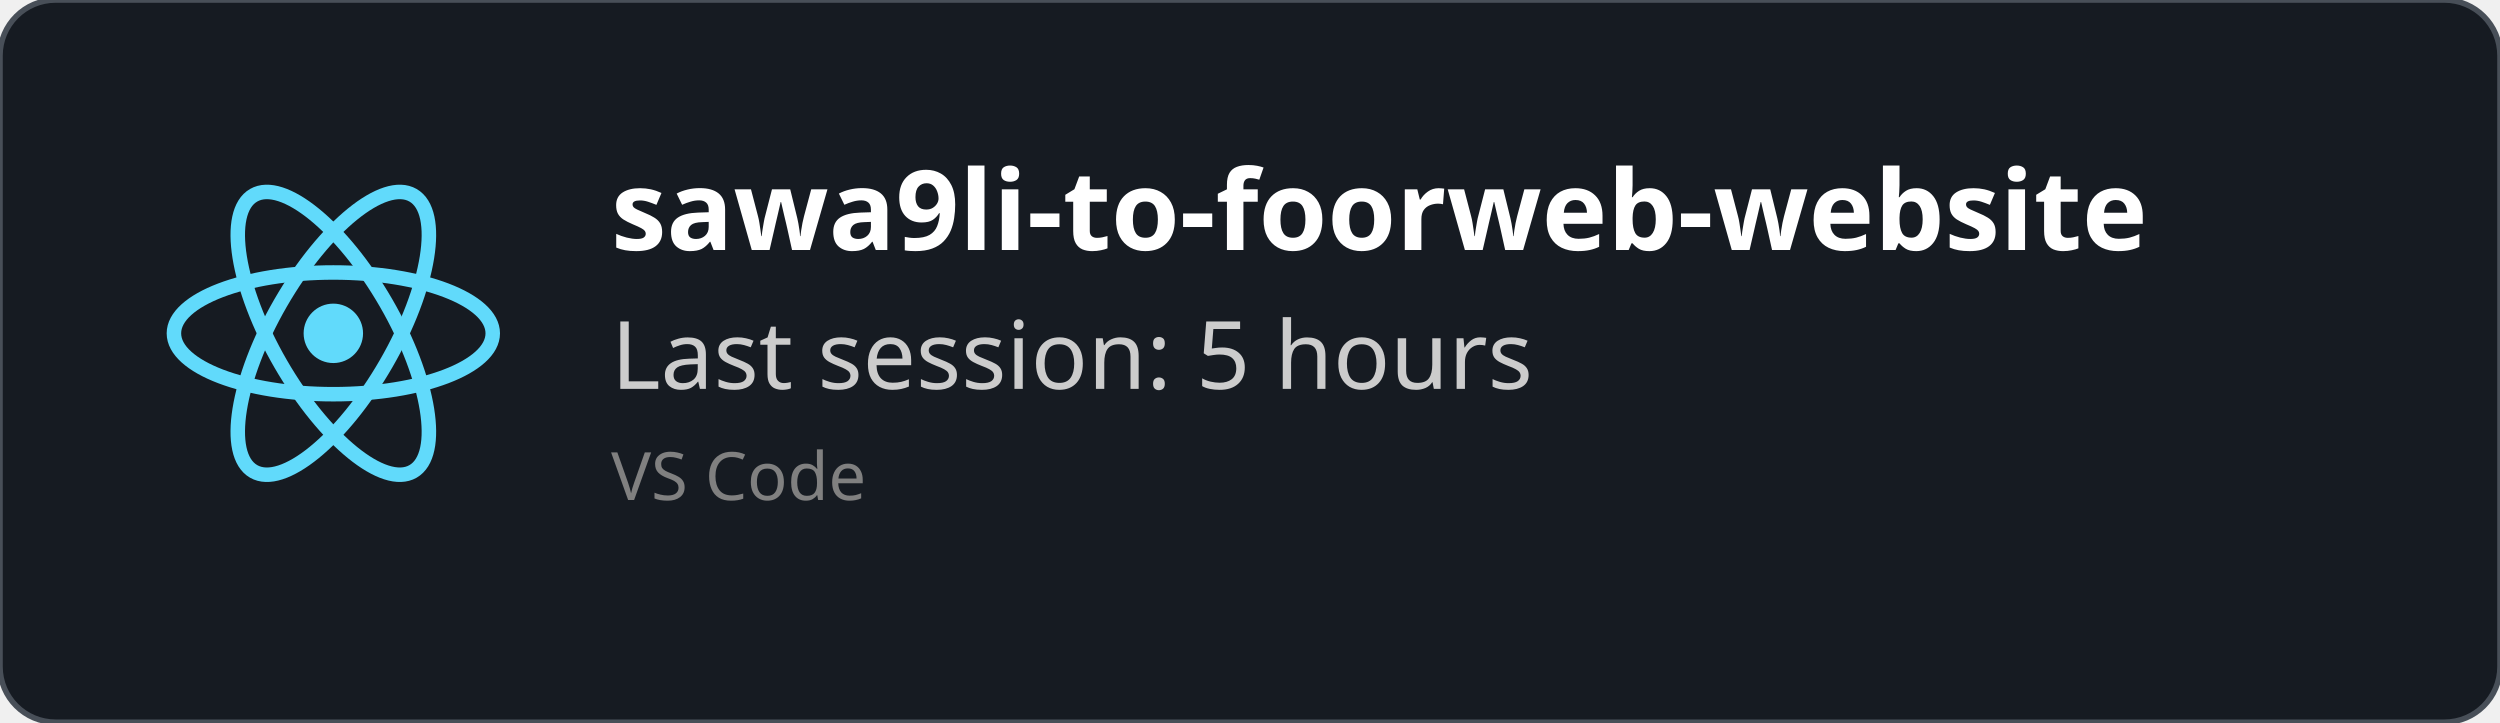
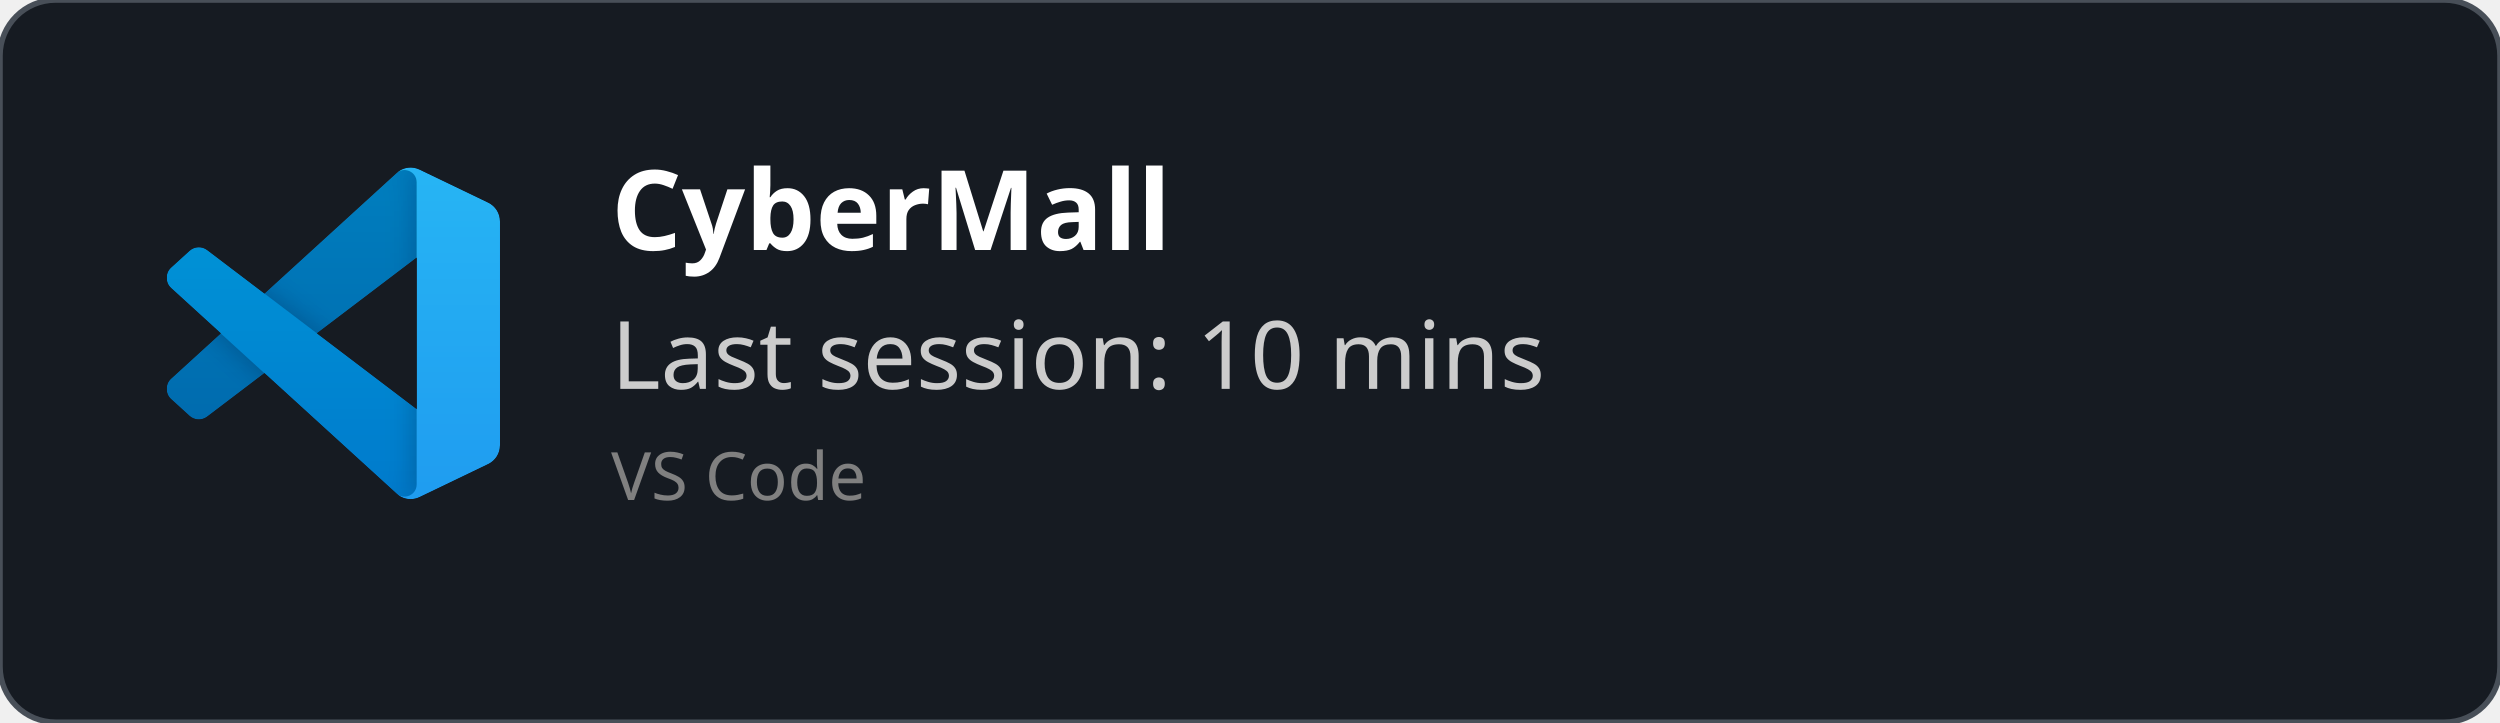
<svg xmlns="http://www.w3.org/2000/svg" width="450" height="130" viewBox="0 0 450 130" fill="none" role="img">
  <style>
    *{
        font-family: 'Segoe UI', Ubuntu, monospace
    }
    </style>
  <defs>
    <clipPath id="horizontalClip" x="20" y="20" width="500" height="200">
      <rect x="90" y="20" width="300" height="50" />
    </clipPath>
  </defs>
  <rect width="450" height="130" fill="rgba(22,27,34)" stroke="#484f58" stroke-width="1" fill-opacity="1" stroke-opacity="1" x="0" y="0" rx="10px" ry="10px">
    </rect>
-   <svg height="60" width="60" x="30" y="30" viewBox="-11.5 -10.232 23 20.463">
-     <circle cx="0" cy="0" r="2.05" fill="#61dafb" />
-     <g stroke="#61dafb" stroke-width="1" fill="none">
-       <ellipse rx="11" ry="4.2" />
-       <ellipse rx="11" ry="4.2" transform="rotate(60)" />
-       <ellipse rx="11" ry="4.2" transform="rotate(120)" />
+   <svg width="60" height="60" x="30" y="30" viewBox="0 0 100 100" fill="none" id="vscode">
+     <mask id="mask0" mask-type="alpha" maskUnits="userSpaceOnUse" x="0" y="0" width="100" height="100">
+       <path fill-rule="evenodd" clip-rule="evenodd" d="M70.912 99.317C72.487 99.931 74.283 99.891 75.873 99.126L96.461 89.22C98.624 88.179 100 85.989 100 83.587V16.413C100 14.011 98.624 11.822 96.461 10.781L75.873 0.874C73.786 -0.13 71.345 0.116 69.513 1.447C69.252 1.637 69.003 1.849 68.769 2.083L29.355 38.041L12.187 25.01C10.589 23.797 8.354 23.896 6.869 25.246L1.363 30.255C-0.453 31.906 -0.455 34.763 1.359 36.417L16.247 50L1.359 63.583C-0.455 65.237 -0.453 68.094 1.363 69.745L6.869 74.754C8.354 76.104 10.589 76.204 12.187 74.99L29.355 61.959L68.769 97.917C69.392 98.541 70.125 99.01 70.912 99.317ZM75.015 27.299L45.109 50L75.015 72.701V27.299Z" fill="white" />
+     </mask>
+     <g mask="url(#mask0)">
+       <path d="M96.461 10.796L75.857 0.876C73.472 -0.273 70.622 0.212 68.75 2.083L1.299 63.583C-0.516 65.237 -0.514 68.094 1.303 69.745L6.813 74.754C8.298 76.104 10.535 76.204 12.134 74.99L93.361 13.37C96.086 11.303 100 13.246 100 16.667V16.427C100 14.027 98.625 11.838 96.461 10.796Z" fill="#0065A9" />
+       <g filter="url(#filter0_d)">
+         <path d="M96.461 89.204L75.857 99.124C73.472 100.273 70.622 99.788 68.75 97.917L1.299 36.417C-0.516 34.763 -0.514 31.906 1.303 30.255L6.813 25.246C8.298 23.896 10.535 23.796 12.134 25.009L93.361 86.63C96.086 88.697 100 86.754 100 83.333V83.573C100 85.974 98.625 88.162 96.461 89.204Z" fill="#007ACC" />
+       </g>
+       <g filter="url(#filter1_d)">
+         <path d="M75.858 99.126C73.472 100.274 70.622 99.788 68.75 97.917C71.056 100.223 75 98.59 75 95.328V4.672C75 1.41 71.056 -0.223 68.75 2.083C70.622 0.211 73.472 -0.274 75.858 0.874L96.459 10.781C98.623 11.822 100 14.011 100 16.413V83.587C100 85.989 98.623 88.179 96.459 89.22L75.858 99.126Z" fill="#1F9CF0" />
+       </g>
+       <g style="mix-blend-mode:overlay" opacity="0.25">
+         <path fill-rule="evenodd" clip-rule="evenodd" d="M70.851 99.317C72.426 99.931 74.222 99.891 75.812 99.126L96.4 89.22C98.563 88.179 99.939 85.989 99.939 83.587V16.413C99.939 14.011 98.564 11.822 96.4 10.781L75.812 0.874C73.725 -0.13 71.284 0.116 69.453 1.447C69.191 1.637 68.942 1.849 68.708 2.083L29.294 38.041L12.126 25.01C10.528 23.796 8.293 23.896 6.809 25.246L1.302 30.255C-0.513 31.906 -0.515 34.763 1.298 36.417L16.186 50L1.298 63.583C-0.515 65.237 -0.513 68.094 1.302 69.745L6.809 74.754C8.293 76.104 10.528 76.204 12.126 74.99L29.294 61.959L68.708 97.917C69.332 98.54 70.064 99.01 70.851 99.317ZM74.954 27.299L45.048 50L74.954 72.701V27.299Z" fill="url(#paint0_linear)" />
+       </g>
    </g>
+     <defs>
+       <filter id="filter0_d" x="-8.394" y="15.829" width="116.727" height="92.246" filterUnits="userSpaceOnUse" color-interpolation-filters="sRGB">
+         <feFlood flood-opacity="0" result="BackgroundImageFix" />
+         <feColorMatrix in="SourceAlpha" type="matrix" values="0 0 0 0 0 0 0 0 0 0 0 0 0 0 0 0 0 0 127 0" />
+         <feOffset />
+         <feGaussianBlur stdDeviation="4.167" />
+         <feColorMatrix type="matrix" values="0 0 0 0 0 0 0 0 0 0 0 0 0 0 0 0 0 0 0.25 0" />
+         <feBlend mode="overlay" in2="BackgroundImageFix" result="effect1_dropShadow" />
+         <feBlend mode="normal" in="SourceGraphic" in2="effect1_dropShadow" result="shape" />
+       </filter>
+       <filter id="filter1_d" x="60.417" y="-8.076" width="47.917" height="116.151" filterUnits="userSpaceOnUse" color-interpolation-filters="sRGB">
+         <feFlood flood-opacity="0" result="BackgroundImageFix" />
+         <feColorMatrix in="SourceAlpha" type="matrix" values="0 0 0 0 0 0 0 0 0 0 0 0 0 0 0 0 0 0 127 0" />
+         <feOffset />
+         <feGaussianBlur stdDeviation="4.167" />
+         <feColorMatrix type="matrix" values="0 0 0 0 0 0 0 0 0 0 0 0 0 0 0 0 0 0 0.25 0" />
+         <feBlend mode="overlay" in2="BackgroundImageFix" result="effect1_dropShadow" />
+         <feBlend mode="normal" in="SourceGraphic" in2="effect1_dropShadow" result="shape" />
+       </filter>
+       <linearGradient id="paint0_linear" x1="49.939" y1="0.258" x2="49.939" y2="99.742" gradientUnits="userSpaceOnUse">
+         <stop stop-color="white" />
+         <stop offset="1" stop-color="white" stop-opacity="0" />
+       </linearGradient>
+     </defs>
  </svg>
  <text x="110" y="45" font-size="20" clip-path="url(#horizontalClip)" font-weight="bold" font-family="Ubuntu" fill="white">
-     sawa9li-to-foorweb-website
+     CyberMall
    </text>
  <text x="110" y="70" font-size="17px" font-family="Ubuntu" fill="#ccc">
-     Last session: 5 hours
+     Last session: 10 mins
    </text>
  <text x="110" y="90" font-size="12px" font-family="Ubuntu" fill="grey">
    VS Code
    </text>
</svg>
